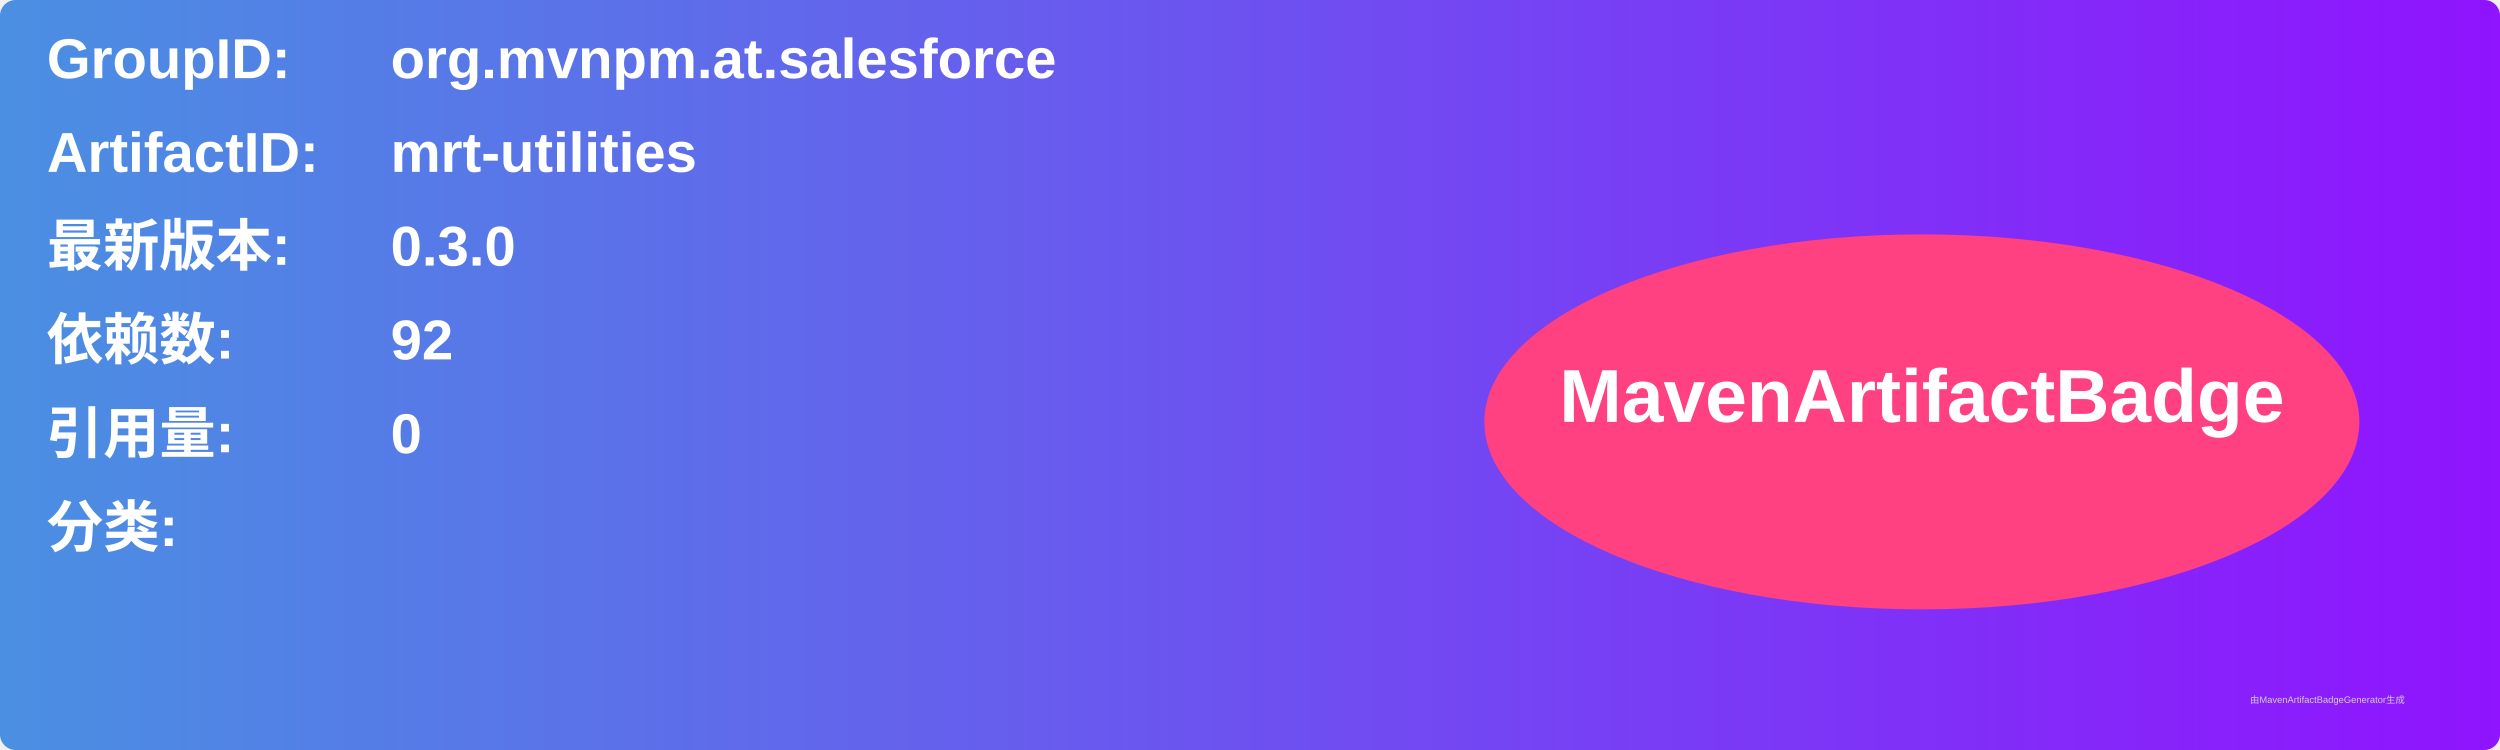
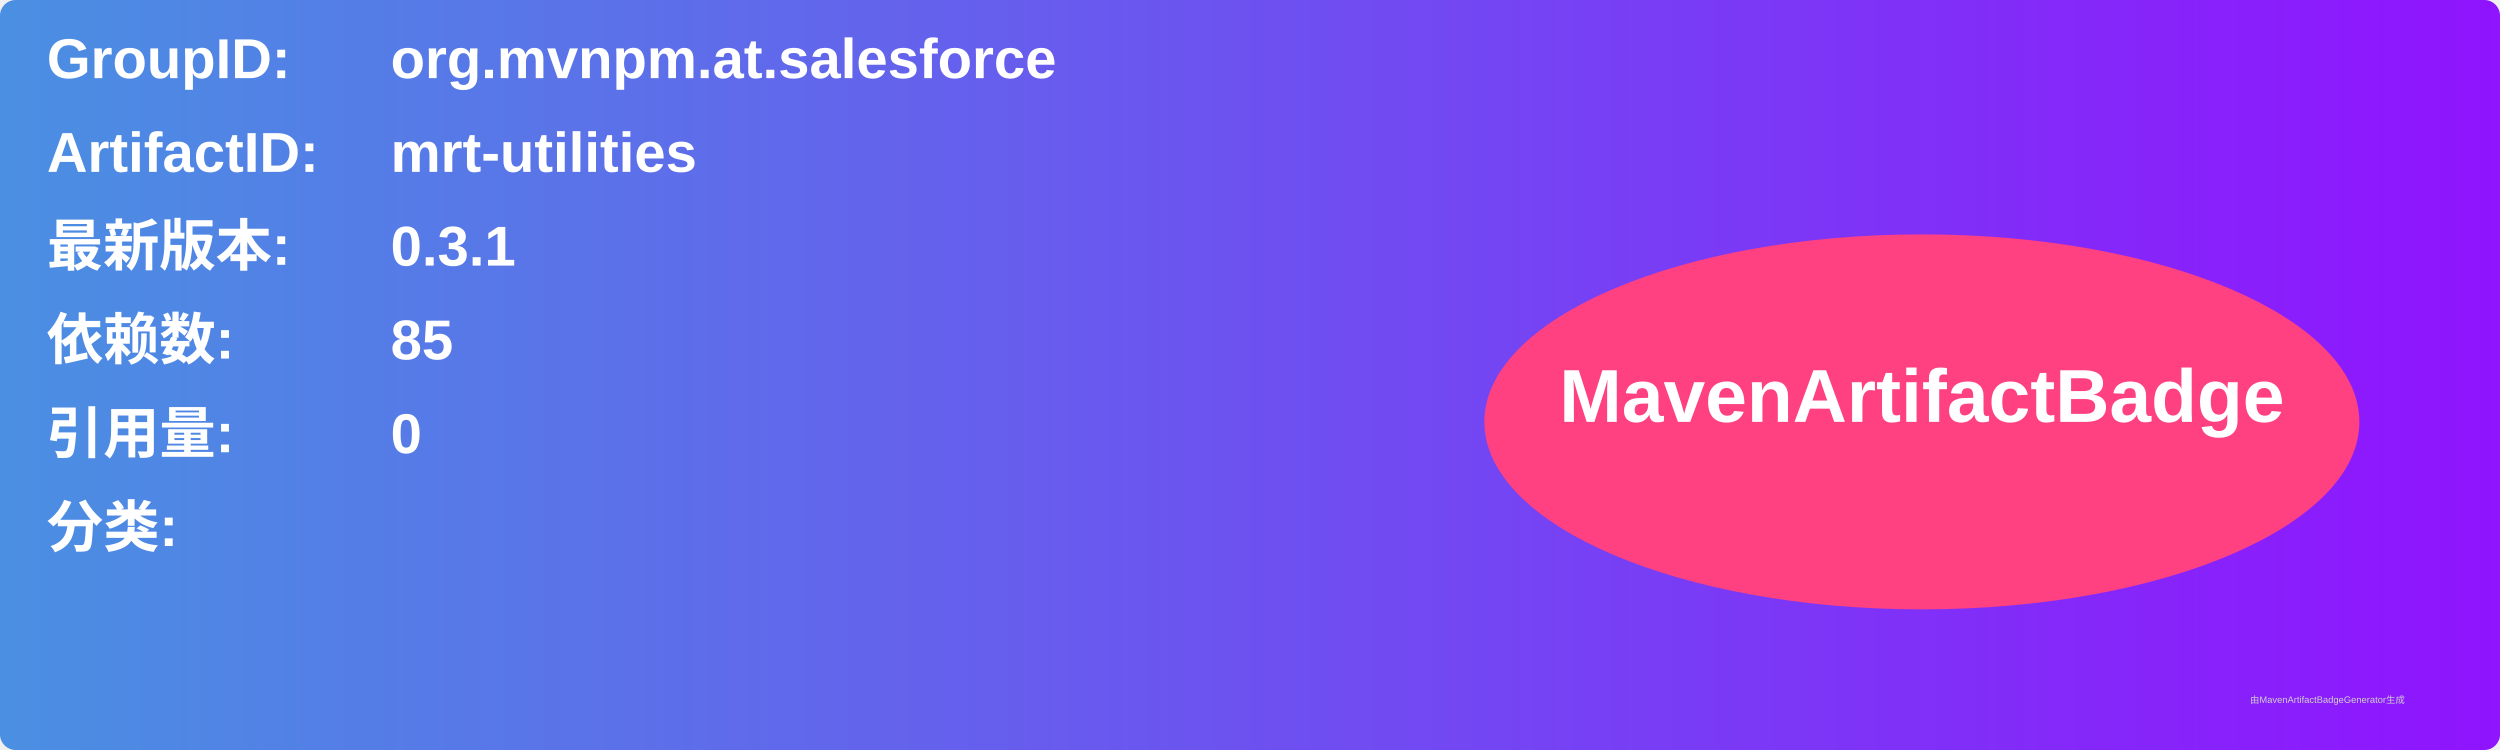
<svg xmlns="http://www.w3.org/2000/svg" width="800" height="240" viewBox="0 0 800 240">
  <linearGradient id="grad" x1="0%" y1="0%" x2="100%" y2="0%">
    <stop offset="0%" stop-color="#4a90e2" />
    <stop offset="100%" stop-color="#9013fe" />
  </linearGradient>
  <rect width="100%" height="100%" rx="5" ry="5" fill="url(#grad)" />
  <g transform="translate(15, 15)">
    <text x="0" y="10" font-family="Arial" font-size="18" fill="white" font-weight="bold" width="260">GroupID:</text>
    <text x="110" y="10" font-family="Arial" font-size="18" fill="white" font-weight="bold" width="460">org.mvnpm.at.salesforce</text>
    <text x="0" y="40" font-family="Arial" font-size="18" fill="white" font-weight="bold" width="260">ArtifactID:</text>
    <text x="110" y="40" font-family="Arial" font-size="18" fill="white" font-weight="bold" width="460">mrt-utilities</text>
    <text x="0" y="70" font-family="Arial" font-size="18" fill="white" font-weight="bold">最新版本:</text>
    <text x="110" y="70" font-family="Arial" font-size="18" fill="white" font-weight="bold">
-       <tspan font-weight="bold">0.3.0</tspan>
+       <tspan font-weight="bold">0.3.1</tspan>
    </text>
    <text x="0" y="100" font-family="Arial" font-size="18" fill="white" font-weight="bold">依赖数: </text>
    <text x="110" y="100" font-family="Arial" font-size="18" fill="white">
-       <tspan font-weight="bold">92</tspan>
+       <tspan font-weight="bold">85</tspan>
    </text>
    <text x="0" y="130" font-family="Arial" font-size="18" fill="white" font-weight="bold">引用量: </text>
    <text x="110" y="130" font-family="Arial" font-size="18" fill="white">
      <tspan font-weight="bold">0</tspan>
    </text>
    <text x="0" y="160" font-family="Arial" font-size="18" fill="white" font-weight="bold">分类:</text>
    <text x="10" y="190" font-family="Arial" font-size="10" fill="white">
      <tspan font-weight="bold" />
    </text>
    <ellipse cx="600" cy="120" rx="140" ry="60" fill="#ff4081" />
    <text x="600" y="120" text-anchor="middle" font-family="Arial" font-size="24" fill="white" font-weight="bold">MavenArtifactBadge</text>
  </g>
  <text x="720" y="225" font-family="Arial" font-size="3" fill="#d0d0d0">由MavenArtifactBadgeGenerator生成</text>
</svg>
